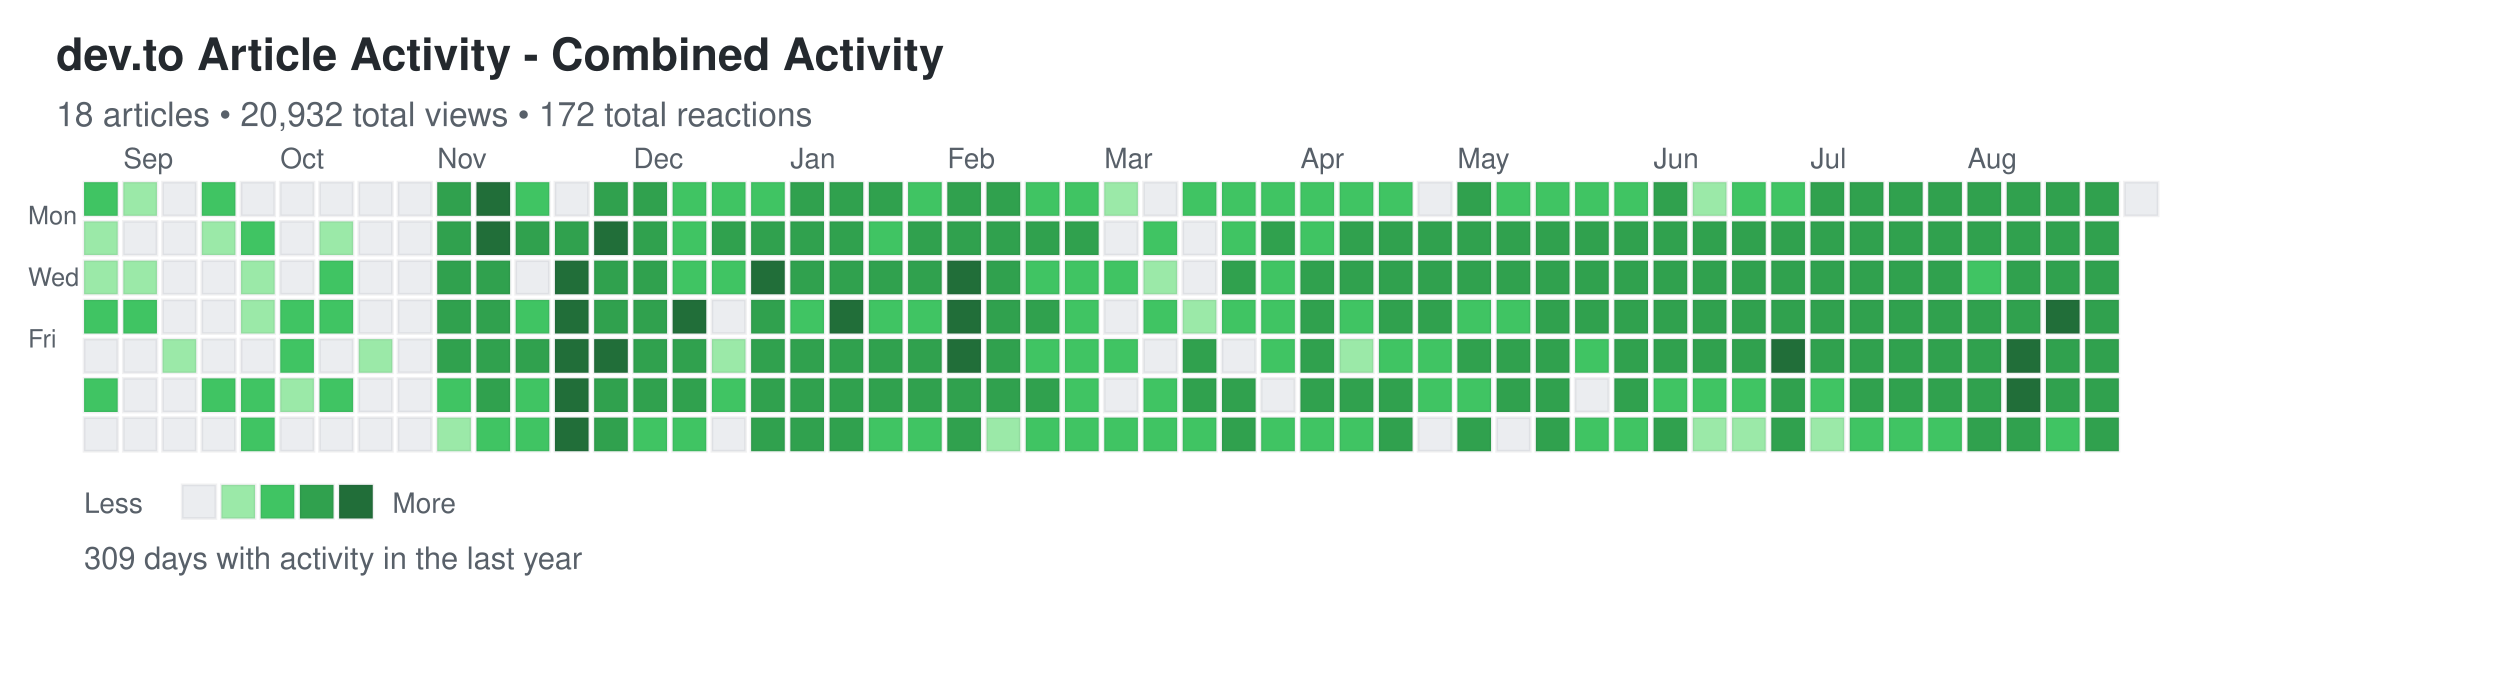
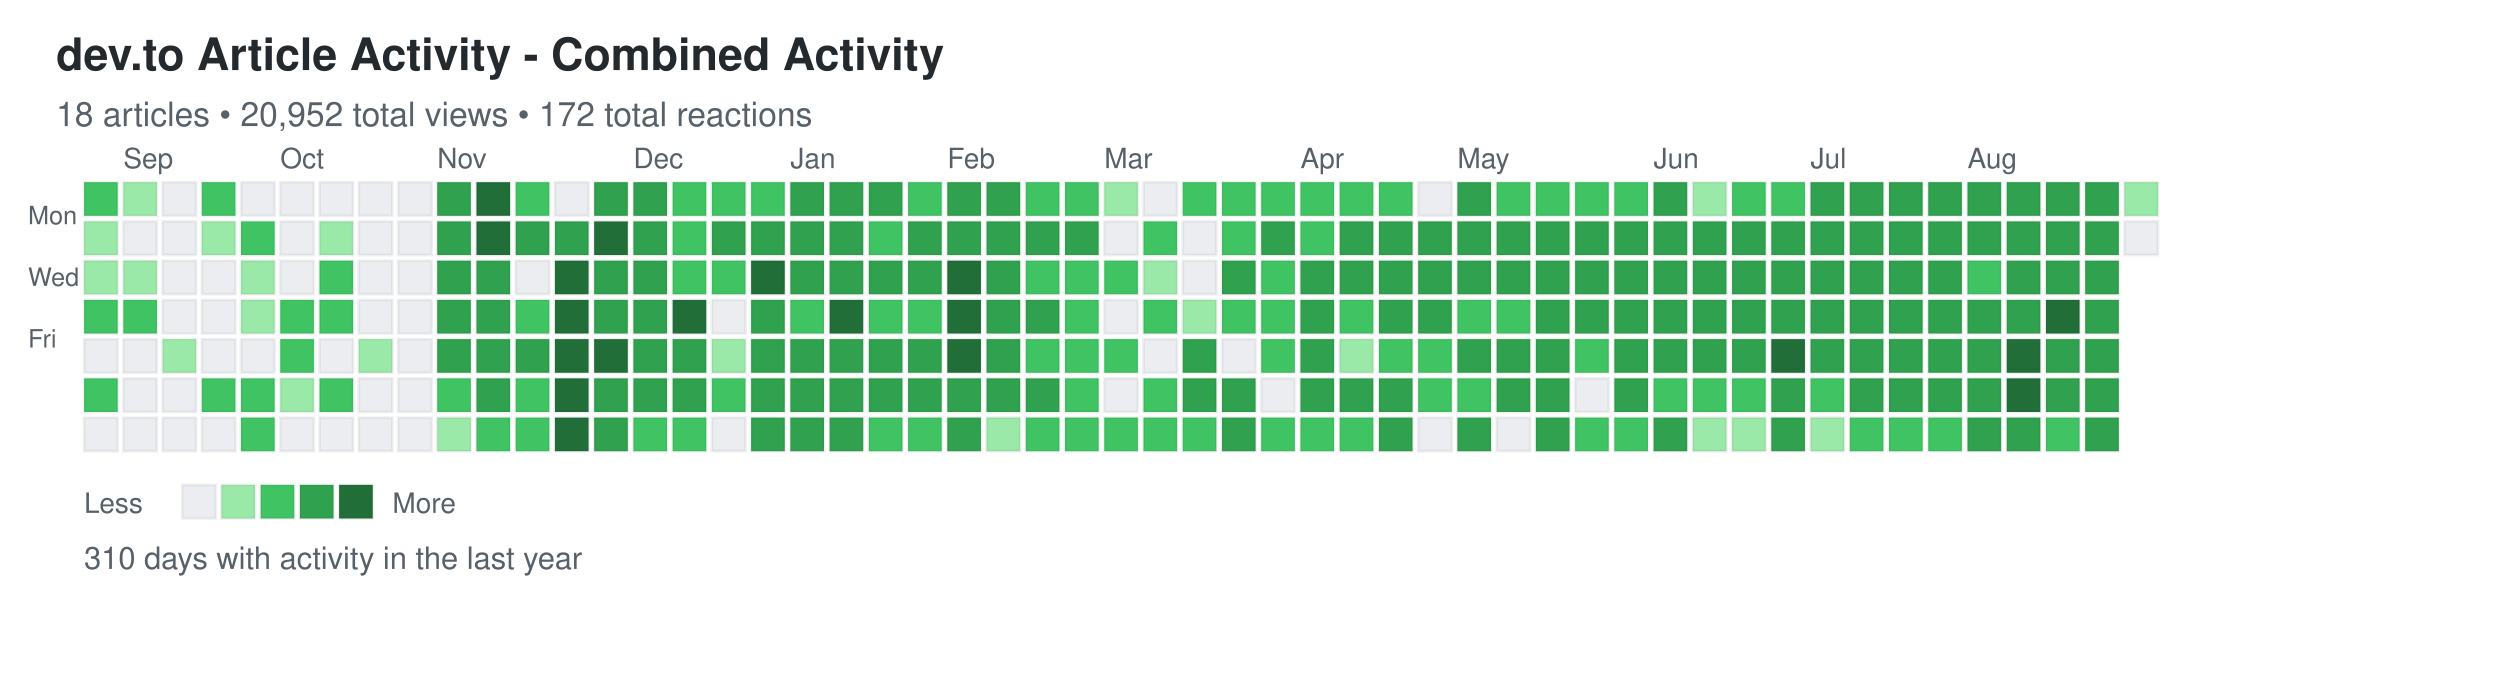
<svg xmlns="http://www.w3.org/2000/svg" width="892" height="248">
  <defs>
    <style>
.day { stroke: rgba(27,31,35,0.06); stroke-width: 1px; cursor: pointer; }
.day:hover { stroke: rgba(27,31,35,0.3); stroke-width: 2px; }
.month-label { font-family: -apple-system, BlinkMacSystemFont, "Segoe UI", Helvetica, Arial, sans-serif; font-size: 10px; fill: #586069; }
.day-label { font-family: -apple-system, BlinkMacSystemFont, "Segoe UI", Helvetica, Arial, sans-serif; font-size: 9px; fill: #586069; }
.title { font-family: -apple-system, BlinkMacSystemFont, "Segoe UI", Helvetica, Arial, sans-serif; font-size: 16px; font-weight: 600; fill: #24292e; }
.subtitle { font-family: -apple-system, BlinkMacSystemFont, "Segoe UI", Helvetica, Arial, sans-serif; font-size: 12px; fill: #586069; }
.stats { font-family: -apple-system, BlinkMacSystemFont, "Segoe UI", Helvetica, Arial, sans-serif; font-size: 11px; fill: #586069; }
.legend-text { font-family: -apple-system, BlinkMacSystemFont, "Segoe UI", Helvetica, Arial, sans-serif; font-size: 10px; fill: #586069; }
</style>
  </defs>
  <text x="20" y="25" class="title">dev.to Article Activity - Combined Activity</text>
-   <text x="20" y="45" class="subtitle">18 articles • 20,932 total views • 172 total reactions</text>
+   <text x="20" y="45" class="subtitle">18 articles • 20,952 total views • 172 total reactions</text>
  <text x="10" y="80" class="day-label">Mon</text>
  <text x="10" y="102" class="day-label">Wed</text>
  <text x="10" y="124" class="day-label">Fri</text>
  <rect x="30" y="65" width="12" height="12" fill="#40c463" class="day" data-date="2024-08-25" data-level="2" />
  <rect x="30" y="79" width="12" height="12" fill="#9be9a8" class="day" data-date="2024-08-26" data-level="1" />
  <rect x="30" y="93" width="12" height="12" fill="#9be9a8" class="day" data-date="2024-08-27" data-level="1" />
  <rect x="30" y="107" width="12" height="12" fill="#40c463" class="day" data-date="2024-08-28" data-level="2" />
  <rect x="30" y="121" width="12" height="12" fill="#ebedf0" class="day" data-date="2024-08-29" data-level="0" />
  <rect x="30" y="135" width="12" height="12" fill="#40c463" class="day" data-date="2024-08-30" data-level="2" />
  <rect x="30" y="149" width="12" height="12" fill="#ebedf0" class="day" data-date="2024-08-31" data-level="0" />
  <rect x="44" y="65" width="12" height="12" fill="#9be9a8" class="day" data-date="2024-09-01" data-level="1" />
  <rect x="44" y="79" width="12" height="12" fill="#ebedf0" class="day" data-date="2024-09-02" data-level="0" />
  <rect x="44" y="93" width="12" height="12" fill="#9be9a8" class="day" data-date="2024-09-03" data-level="1" />
  <rect x="44" y="107" width="12" height="12" fill="#40c463" class="day" data-date="2024-09-04" data-level="2" />
  <rect x="44" y="121" width="12" height="12" fill="#ebedf0" class="day" data-date="2024-09-05" data-level="0" />
  <rect x="44" y="135" width="12" height="12" fill="#ebedf0" class="day" data-date="2024-09-06" data-level="0" />
  <rect x="44" y="149" width="12" height="12" fill="#ebedf0" class="day" data-date="2024-09-07" data-level="0" />
  <rect x="58" y="65" width="12" height="12" fill="#ebedf0" class="day" data-date="2024-09-08" data-level="0" />
  <rect x="58" y="79" width="12" height="12" fill="#ebedf0" class="day" data-date="2024-09-09" data-level="0" />
  <rect x="58" y="93" width="12" height="12" fill="#ebedf0" class="day" data-date="2024-09-10" data-level="0" />
  <rect x="58" y="107" width="12" height="12" fill="#ebedf0" class="day" data-date="2024-09-11" data-level="0" />
  <rect x="58" y="121" width="12" height="12" fill="#9be9a8" class="day" data-date="2024-09-12" data-level="1" />
  <rect x="58" y="135" width="12" height="12" fill="#ebedf0" class="day" data-date="2024-09-13" data-level="0" />
  <rect x="58" y="149" width="12" height="12" fill="#ebedf0" class="day" data-date="2024-09-14" data-level="0" />
  <rect x="72" y="65" width="12" height="12" fill="#40c463" class="day" data-date="2024-09-15" data-level="2" />
  <rect x="72" y="79" width="12" height="12" fill="#9be9a8" class="day" data-date="2024-09-16" data-level="1" />
  <rect x="72" y="93" width="12" height="12" fill="#ebedf0" class="day" data-date="2024-09-17" data-level="0" />
  <rect x="72" y="107" width="12" height="12" fill="#ebedf0" class="day" data-date="2024-09-18" data-level="0" />
  <rect x="72" y="121" width="12" height="12" fill="#ebedf0" class="day" data-date="2024-09-19" data-level="0" />
  <rect x="72" y="135" width="12" height="12" fill="#40c463" class="day" data-date="2024-09-20" data-level="2" />
  <rect x="72" y="149" width="12" height="12" fill="#ebedf0" class="day" data-date="2024-09-21" data-level="0" />
  <rect x="86" y="65" width="12" height="12" fill="#ebedf0" class="day" data-date="2024-09-22" data-level="0" />
  <rect x="86" y="79" width="12" height="12" fill="#40c463" class="day" data-date="2024-09-23" data-level="2" />
  <rect x="86" y="93" width="12" height="12" fill="#9be9a8" class="day" data-date="2024-09-24" data-level="1" />
  <rect x="86" y="107" width="12" height="12" fill="#9be9a8" class="day" data-date="2024-09-25" data-level="1" />
  <rect x="86" y="121" width="12" height="12" fill="#ebedf0" class="day" data-date="2024-09-26" data-level="0" />
  <rect x="86" y="135" width="12" height="12" fill="#40c463" class="day" data-date="2024-09-27" data-level="2" />
  <rect x="86" y="149" width="12" height="12" fill="#40c463" class="day" data-date="2024-09-28" data-level="2" />
  <rect x="100" y="65" width="12" height="12" fill="#ebedf0" class="day" data-date="2024-09-29" data-level="0" />
  <rect x="100" y="79" width="12" height="12" fill="#ebedf0" class="day" data-date="2024-09-30" data-level="0" />
  <rect x="100" y="93" width="12" height="12" fill="#ebedf0" class="day" data-date="2024-10-01" data-level="0" />
  <rect x="100" y="107" width="12" height="12" fill="#40c463" class="day" data-date="2024-10-02" data-level="2" />
  <rect x="100" y="121" width="12" height="12" fill="#40c463" class="day" data-date="2024-10-03" data-level="2" />
  <rect x="100" y="135" width="12" height="12" fill="#9be9a8" class="day" data-date="2024-10-04" data-level="1" />
  <rect x="100" y="149" width="12" height="12" fill="#ebedf0" class="day" data-date="2024-10-05" data-level="0" />
  <rect x="114" y="65" width="12" height="12" fill="#ebedf0" class="day" data-date="2024-10-06" data-level="0" />
  <rect x="114" y="79" width="12" height="12" fill="#9be9a8" class="day" data-date="2024-10-07" data-level="1" />
  <rect x="114" y="93" width="12" height="12" fill="#40c463" class="day" data-date="2024-10-08" data-level="2" />
  <rect x="114" y="107" width="12" height="12" fill="#40c463" class="day" data-date="2024-10-09" data-level="2" />
  <rect x="114" y="121" width="12" height="12" fill="#ebedf0" class="day" data-date="2024-10-10" data-level="0" />
  <rect x="114" y="135" width="12" height="12" fill="#40c463" class="day" data-date="2024-10-11" data-level="2" />
  <rect x="114" y="149" width="12" height="12" fill="#ebedf0" class="day" data-date="2024-10-12" data-level="0" />
  <rect x="128" y="65" width="12" height="12" fill="#ebedf0" class="day" data-date="2024-10-13" data-level="0" />
  <rect x="128" y="79" width="12" height="12" fill="#ebedf0" class="day" data-date="2024-10-14" data-level="0" />
  <rect x="128" y="93" width="12" height="12" fill="#ebedf0" class="day" data-date="2024-10-15" data-level="0" />
  <rect x="128" y="107" width="12" height="12" fill="#ebedf0" class="day" data-date="2024-10-16" data-level="0" />
  <rect x="128" y="121" width="12" height="12" fill="#9be9a8" class="day" data-date="2024-10-17" data-level="1" />
  <rect x="128" y="135" width="12" height="12" fill="#ebedf0" class="day" data-date="2024-10-18" data-level="0" />
  <rect x="128" y="149" width="12" height="12" fill="#ebedf0" class="day" data-date="2024-10-19" data-level="0" />
  <rect x="142" y="65" width="12" height="12" fill="#ebedf0" class="day" data-date="2024-10-20" data-level="0" />
  <rect x="142" y="79" width="12" height="12" fill="#ebedf0" class="day" data-date="2024-10-21" data-level="0" />
  <rect x="142" y="93" width="12" height="12" fill="#ebedf0" class="day" data-date="2024-10-22" data-level="0" />
  <rect x="142" y="107" width="12" height="12" fill="#ebedf0" class="day" data-date="2024-10-23" data-level="0" />
  <rect x="142" y="121" width="12" height="12" fill="#ebedf0" class="day" data-date="2024-10-24" data-level="0" />
  <rect x="142" y="135" width="12" height="12" fill="#ebedf0" class="day" data-date="2024-10-25" data-level="0" />
  <rect x="142" y="149" width="12" height="12" fill="#ebedf0" class="day" data-date="2024-10-26" data-level="0" />
  <rect x="156" y="65" width="12" height="12" fill="#30a14e" class="day" data-date="2024-10-27" data-level="3" />
  <rect x="156" y="79" width="12" height="12" fill="#30a14e" class="day" data-date="2024-10-28" data-level="3" />
  <rect x="156" y="93" width="12" height="12" fill="#30a14e" class="day" data-date="2024-10-29" data-level="3" />
  <rect x="156" y="107" width="12" height="12" fill="#30a14e" class="day" data-date="2024-10-30" data-level="3" />
  <rect x="156" y="121" width="12" height="12" fill="#30a14e" class="day" data-date="2024-10-31" data-level="3" />
  <rect x="156" y="135" width="12" height="12" fill="#40c463" class="day" data-date="2024-11-01" data-level="2" />
  <rect x="156" y="149" width="12" height="12" fill="#9be9a8" class="day" data-date="2024-11-02" data-level="1" />
  <rect x="170" y="65" width="12" height="12" fill="#216e39" class="day" data-date="2024-11-03" data-level="4" />
  <rect x="170" y="79" width="12" height="12" fill="#216e39" class="day" data-date="2024-11-04" data-level="4" />
  <rect x="170" y="93" width="12" height="12" fill="#30a14e" class="day" data-date="2024-11-05" data-level="3" />
  <rect x="170" y="107" width="12" height="12" fill="#30a14e" class="day" data-date="2024-11-06" data-level="3" />
  <rect x="170" y="121" width="12" height="12" fill="#30a14e" class="day" data-date="2024-11-07" data-level="3" />
  <rect x="170" y="135" width="12" height="12" fill="#30a14e" class="day" data-date="2024-11-08" data-level="3" />
  <rect x="170" y="149" width="12" height="12" fill="#40c463" class="day" data-date="2024-11-09" data-level="2" />
  <rect x="184" y="65" width="12" height="12" fill="#40c463" class="day" data-date="2024-11-10" data-level="2" />
  <rect x="184" y="79" width="12" height="12" fill="#30a14e" class="day" data-date="2024-11-11" data-level="3" />
  <rect x="184" y="93" width="12" height="12" fill="#ebedf0" class="day" data-date="2024-11-12" data-level="0" />
  <rect x="184" y="107" width="12" height="12" fill="#40c463" class="day" data-date="2024-11-13" data-level="2" />
  <rect x="184" y="121" width="12" height="12" fill="#30a14e" class="day" data-date="2024-11-14" data-level="3" />
  <rect x="184" y="135" width="12" height="12" fill="#40c463" class="day" data-date="2024-11-15" data-level="2" />
  <rect x="184" y="149" width="12" height="12" fill="#40c463" class="day" data-date="2024-11-16" data-level="2" />
  <rect x="198" y="65" width="12" height="12" fill="#ebedf0" class="day" data-date="2024-11-17" data-level="0" />
  <rect x="198" y="79" width="12" height="12" fill="#30a14e" class="day" data-date="2024-11-18" data-level="3" />
  <rect x="198" y="93" width="12" height="12" fill="#216e39" class="day" data-date="2024-11-19" data-level="4" />
  <rect x="198" y="107" width="12" height="12" fill="#216e39" class="day" data-date="2024-11-20" data-level="4" />
  <rect x="198" y="121" width="12" height="12" fill="#216e39" class="day" data-date="2024-11-21" data-level="4" />
  <rect x="198" y="135" width="12" height="12" fill="#216e39" class="day" data-date="2024-11-22" data-level="4" />
  <rect x="198" y="149" width="12" height="12" fill="#216e39" class="day" data-date="2024-11-23" data-level="4" />
  <rect x="212" y="65" width="12" height="12" fill="#30a14e" class="day" data-date="2024-11-24" data-level="3" />
  <rect x="212" y="79" width="12" height="12" fill="#216e39" class="day" data-date="2024-11-25" data-level="4" />
  <rect x="212" y="93" width="12" height="12" fill="#30a14e" class="day" data-date="2024-11-26" data-level="3" />
  <rect x="212" y="107" width="12" height="12" fill="#30a14e" class="day" data-date="2024-11-27" data-level="3" />
  <rect x="212" y="121" width="12" height="12" fill="#216e39" class="day" data-date="2024-11-28" data-level="4" />
  <rect x="212" y="135" width="12" height="12" fill="#30a14e" class="day" data-date="2024-11-29" data-level="3" />
  <rect x="212" y="149" width="12" height="12" fill="#30a14e" class="day" data-date="2024-11-30" data-level="3" />
  <rect x="226" y="65" width="12" height="12" fill="#30a14e" class="day" data-date="2024-12-01" data-level="3" />
  <rect x="226" y="79" width="12" height="12" fill="#30a14e" class="day" data-date="2024-12-02" data-level="3" />
  <rect x="226" y="93" width="12" height="12" fill="#30a14e" class="day" data-date="2024-12-03" data-level="3" />
  <rect x="226" y="107" width="12" height="12" fill="#30a14e" class="day" data-date="2024-12-04" data-level="3" />
  <rect x="226" y="121" width="12" height="12" fill="#30a14e" class="day" data-date="2024-12-05" data-level="3" />
  <rect x="226" y="135" width="12" height="12" fill="#30a14e" class="day" data-date="2024-12-06" data-level="3" />
  <rect x="226" y="149" width="12" height="12" fill="#40c463" class="day" data-date="2024-12-07" data-level="2" />
  <rect x="240" y="65" width="12" height="12" fill="#40c463" class="day" data-date="2024-12-08" data-level="2" />
  <rect x="240" y="79" width="12" height="12" fill="#40c463" class="day" data-date="2024-12-09" data-level="2" />
  <rect x="240" y="93" width="12" height="12" fill="#40c463" class="day" data-date="2024-12-10" data-level="2" />
  <rect x="240" y="107" width="12" height="12" fill="#216e39" class="day" data-date="2024-12-11" data-level="4" />
  <rect x="240" y="121" width="12" height="12" fill="#30a14e" class="day" data-date="2024-12-12" data-level="3" />
  <rect x="240" y="135" width="12" height="12" fill="#30a14e" class="day" data-date="2024-12-13" data-level="3" />
  <rect x="240" y="149" width="12" height="12" fill="#40c463" class="day" data-date="2024-12-14" data-level="2" />
  <rect x="254" y="65" width="12" height="12" fill="#40c463" class="day" data-date="2024-12-15" data-level="2" />
  <rect x="254" y="79" width="12" height="12" fill="#30a14e" class="day" data-date="2024-12-16" data-level="3" />
  <rect x="254" y="93" width="12" height="12" fill="#40c463" class="day" data-date="2024-12-17" data-level="2" />
  <rect x="254" y="107" width="12" height="12" fill="#ebedf0" class="day" data-date="2024-12-18" data-level="0" />
  <rect x="254" y="121" width="12" height="12" fill="#9be9a8" class="day" data-date="2024-12-19" data-level="1" />
  <rect x="254" y="135" width="12" height="12" fill="#40c463" class="day" data-date="2024-12-20" data-level="2" />
  <rect x="254" y="149" width="12" height="12" fill="#ebedf0" class="day" data-date="2024-12-21" data-level="0" />
  <rect x="268" y="65" width="12" height="12" fill="#40c463" class="day" data-date="2024-12-22" data-level="2" />
  <rect x="268" y="79" width="12" height="12" fill="#30a14e" class="day" data-date="2024-12-23" data-level="3" />
  <rect x="268" y="93" width="12" height="12" fill="#216e39" class="day" data-date="2024-12-24" data-level="4" />
  <rect x="268" y="107" width="12" height="12" fill="#30a14e" class="day" data-date="2024-12-25" data-level="3" />
  <rect x="268" y="121" width="12" height="12" fill="#30a14e" class="day" data-date="2024-12-26" data-level="3" />
  <rect x="268" y="135" width="12" height="12" fill="#30a14e" class="day" data-date="2024-12-27" data-level="3" />
  <rect x="268" y="149" width="12" height="12" fill="#30a14e" class="day" data-date="2024-12-28" data-level="3" />
  <rect x="282" y="65" width="12" height="12" fill="#30a14e" class="day" data-date="2024-12-29" data-level="3" />
  <rect x="282" y="79" width="12" height="12" fill="#30a14e" class="day" data-date="2024-12-30" data-level="3" />
  <rect x="282" y="93" width="12" height="12" fill="#30a14e" class="day" data-date="2024-12-31" data-level="3" />
  <rect x="282" y="107" width="12" height="12" fill="#40c463" class="day" data-date="2025-01-01" data-level="2" />
  <rect x="282" y="121" width="12" height="12" fill="#30a14e" class="day" data-date="2025-01-02" data-level="3" />
  <rect x="282" y="135" width="12" height="12" fill="#30a14e" class="day" data-date="2025-01-03" data-level="3" />
  <rect x="282" y="149" width="12" height="12" fill="#30a14e" class="day" data-date="2025-01-04" data-level="3" />
  <rect x="296" y="65" width="12" height="12" fill="#30a14e" class="day" data-date="2025-01-05" data-level="3" />
  <rect x="296" y="79" width="12" height="12" fill="#30a14e" class="day" data-date="2025-01-06" data-level="3" />
  <rect x="296" y="93" width="12" height="12" fill="#30a14e" class="day" data-date="2025-01-07" data-level="3" />
  <rect x="296" y="107" width="12" height="12" fill="#216e39" class="day" data-date="2025-01-08" data-level="4" />
  <rect x="296" y="121" width="12" height="12" fill="#30a14e" class="day" data-date="2025-01-09" data-level="3" />
  <rect x="296" y="135" width="12" height="12" fill="#30a14e" class="day" data-date="2025-01-10" data-level="3" />
  <rect x="296" y="149" width="12" height="12" fill="#30a14e" class="day" data-date="2025-01-11" data-level="3" />
  <rect x="310" y="65" width="12" height="12" fill="#30a14e" class="day" data-date="2025-01-12" data-level="3" />
  <rect x="310" y="79" width="12" height="12" fill="#40c463" class="day" data-date="2025-01-13" data-level="2" />
  <rect x="310" y="93" width="12" height="12" fill="#30a14e" class="day" data-date="2025-01-14" data-level="3" />
  <rect x="310" y="107" width="12" height="12" fill="#40c463" class="day" data-date="2025-01-15" data-level="2" />
  <rect x="310" y="121" width="12" height="12" fill="#30a14e" class="day" data-date="2025-01-16" data-level="3" />
  <rect x="310" y="135" width="12" height="12" fill="#30a14e" class="day" data-date="2025-01-17" data-level="3" />
  <rect x="310" y="149" width="12" height="12" fill="#40c463" class="day" data-date="2025-01-18" data-level="2" />
  <rect x="324" y="65" width="12" height="12" fill="#40c463" class="day" data-date="2025-01-19" data-level="2" />
  <rect x="324" y="79" width="12" height="12" fill="#30a14e" class="day" data-date="2025-01-20" data-level="3" />
  <rect x="324" y="93" width="12" height="12" fill="#30a14e" class="day" data-date="2025-01-21" data-level="3" />
  <rect x="324" y="107" width="12" height="12" fill="#40c463" class="day" data-date="2025-01-22" data-level="2" />
  <rect x="324" y="121" width="12" height="12" fill="#30a14e" class="day" data-date="2025-01-23" data-level="3" />
  <rect x="324" y="135" width="12" height="12" fill="#30a14e" class="day" data-date="2025-01-24" data-level="3" />
  <rect x="324" y="149" width="12" height="12" fill="#40c463" class="day" data-date="2025-01-25" data-level="2" />
  <rect x="338" y="65" width="12" height="12" fill="#30a14e" class="day" data-date="2025-01-26" data-level="3" />
  <rect x="338" y="79" width="12" height="12" fill="#30a14e" class="day" data-date="2025-01-27" data-level="3" />
  <rect x="338" y="93" width="12" height="12" fill="#216e39" class="day" data-date="2025-01-28" data-level="4" />
  <rect x="338" y="107" width="12" height="12" fill="#216e39" class="day" data-date="2025-01-29" data-level="4" />
  <rect x="338" y="121" width="12" height="12" fill="#216e39" class="day" data-date="2025-01-30" data-level="4" />
  <rect x="338" y="135" width="12" height="12" fill="#30a14e" class="day" data-date="2025-01-31" data-level="3" />
  <rect x="338" y="149" width="12" height="12" fill="#30a14e" class="day" data-date="2025-02-01" data-level="3" />
  <rect x="352" y="65" width="12" height="12" fill="#30a14e" class="day" data-date="2025-02-02" data-level="3" />
  <rect x="352" y="79" width="12" height="12" fill="#30a14e" class="day" data-date="2025-02-03" data-level="3" />
  <rect x="352" y="93" width="12" height="12" fill="#30a14e" class="day" data-date="2025-02-04" data-level="3" />
  <rect x="352" y="107" width="12" height="12" fill="#30a14e" class="day" data-date="2025-02-05" data-level="3" />
  <rect x="352" y="121" width="12" height="12" fill="#30a14e" class="day" data-date="2025-02-06" data-level="3" />
  <rect x="352" y="135" width="12" height="12" fill="#30a14e" class="day" data-date="2025-02-07" data-level="3" />
  <rect x="352" y="149" width="12" height="12" fill="#9be9a8" class="day" data-date="2025-02-08" data-level="1" />
  <rect x="366" y="65" width="12" height="12" fill="#40c463" class="day" data-date="2025-02-09" data-level="2" />
  <rect x="366" y="79" width="12" height="12" fill="#30a14e" class="day" data-date="2025-02-10" data-level="3" />
  <rect x="366" y="93" width="12" height="12" fill="#40c463" class="day" data-date="2025-02-11" data-level="2" />
  <rect x="366" y="107" width="12" height="12" fill="#30a14e" class="day" data-date="2025-02-12" data-level="3" />
  <rect x="366" y="121" width="12" height="12" fill="#40c463" class="day" data-date="2025-02-13" data-level="2" />
  <rect x="366" y="135" width="12" height="12" fill="#30a14e" class="day" data-date="2025-02-14" data-level="3" />
  <rect x="366" y="149" width="12" height="12" fill="#40c463" class="day" data-date="2025-02-15" data-level="2" />
  <rect x="380" y="65" width="12" height="12" fill="#40c463" class="day" data-date="2025-02-16" data-level="2" />
  <rect x="380" y="79" width="12" height="12" fill="#30a14e" class="day" data-date="2025-02-17" data-level="3" />
  <rect x="380" y="93" width="12" height="12" fill="#40c463" class="day" data-date="2025-02-18" data-level="2" />
  <rect x="380" y="107" width="12" height="12" fill="#40c463" class="day" data-date="2025-02-19" data-level="2" />
  <rect x="380" y="121" width="12" height="12" fill="#40c463" class="day" data-date="2025-02-20" data-level="2" />
  <rect x="380" y="135" width="12" height="12" fill="#40c463" class="day" data-date="2025-02-21" data-level="2" />
  <rect x="380" y="149" width="12" height="12" fill="#40c463" class="day" data-date="2025-02-22" data-level="2" />
  <rect x="394" y="65" width="12" height="12" fill="#9be9a8" class="day" data-date="2025-02-23" data-level="1" />
  <rect x="394" y="79" width="12" height="12" fill="#ebedf0" class="day" data-date="2025-02-24" data-level="0" />
  <rect x="394" y="93" width="12" height="12" fill="#40c463" class="day" data-date="2025-02-25" data-level="2" />
  <rect x="394" y="107" width="12" height="12" fill="#ebedf0" class="day" data-date="2025-02-26" data-level="0" />
  <rect x="394" y="121" width="12" height="12" fill="#40c463" class="day" data-date="2025-02-27" data-level="2" />
  <rect x="394" y="135" width="12" height="12" fill="#ebedf0" class="day" data-date="2025-02-28" data-level="0" />
  <rect x="394" y="149" width="12" height="12" fill="#40c463" class="day" data-date="2025-03-01" data-level="2" />
  <rect x="408" y="65" width="12" height="12" fill="#ebedf0" class="day" data-date="2025-03-02" data-level="0" />
  <rect x="408" y="79" width="12" height="12" fill="#40c463" class="day" data-date="2025-03-03" data-level="2" />
  <rect x="408" y="93" width="12" height="12" fill="#9be9a8" class="day" data-date="2025-03-04" data-level="1" />
  <rect x="408" y="107" width="12" height="12" fill="#40c463" class="day" data-date="2025-03-05" data-level="2" />
  <rect x="408" y="121" width="12" height="12" fill="#ebedf0" class="day" data-date="2025-03-06" data-level="0" />
  <rect x="408" y="135" width="12" height="12" fill="#40c463" class="day" data-date="2025-03-07" data-level="2" />
  <rect x="408" y="149" width="12" height="12" fill="#40c463" class="day" data-date="2025-03-08" data-level="2" />
  <rect x="422" y="65" width="12" height="12" fill="#40c463" class="day" data-date="2025-03-09" data-level="2" />
  <rect x="422" y="79" width="12" height="12" fill="#ebedf0" class="day" data-date="2025-03-10" data-level="0" />
  <rect x="422" y="93" width="12" height="12" fill="#ebedf0" class="day" data-date="2025-03-11" data-level="0" />
  <rect x="422" y="107" width="12" height="12" fill="#9be9a8" class="day" data-date="2025-03-12" data-level="1" />
  <rect x="422" y="121" width="12" height="12" fill="#30a14e" class="day" data-date="2025-03-13" data-level="3" />
  <rect x="422" y="135" width="12" height="12" fill="#30a14e" class="day" data-date="2025-03-14" data-level="3" />
  <rect x="422" y="149" width="12" height="12" fill="#40c463" class="day" data-date="2025-03-15" data-level="2" />
  <rect x="436" y="65" width="12" height="12" fill="#40c463" class="day" data-date="2025-03-16" data-level="2" />
  <rect x="436" y="79" width="12" height="12" fill="#40c463" class="day" data-date="2025-03-17" data-level="2" />
  <rect x="436" y="93" width="12" height="12" fill="#30a14e" class="day" data-date="2025-03-18" data-level="3" />
  <rect x="436" y="107" width="12" height="12" fill="#40c463" class="day" data-date="2025-03-19" data-level="2" />
  <rect x="436" y="121" width="12" height="12" fill="#ebedf0" class="day" data-date="2025-03-20" data-level="0" />
  <rect x="436" y="135" width="12" height="12" fill="#30a14e" class="day" data-date="2025-03-21" data-level="3" />
  <rect x="436" y="149" width="12" height="12" fill="#30a14e" class="day" data-date="2025-03-22" data-level="3" />
  <rect x="450" y="65" width="12" height="12" fill="#40c463" class="day" data-date="2025-03-23" data-level="2" />
  <rect x="450" y="79" width="12" height="12" fill="#30a14e" class="day" data-date="2025-03-24" data-level="3" />
  <rect x="450" y="93" width="12" height="12" fill="#40c463" class="day" data-date="2025-03-25" data-level="2" />
  <rect x="450" y="107" width="12" height="12" fill="#40c463" class="day" data-date="2025-03-26" data-level="2" />
  <rect x="450" y="121" width="12" height="12" fill="#40c463" class="day" data-date="2025-03-27" data-level="2" />
  <rect x="450" y="135" width="12" height="12" fill="#ebedf0" class="day" data-date="2025-03-28" data-level="0" />
  <rect x="450" y="149" width="12" height="12" fill="#40c463" class="day" data-date="2025-03-29" data-level="2" />
  <rect x="464" y="65" width="12" height="12" fill="#40c463" class="day" data-date="2025-03-30" data-level="2" />
  <rect x="464" y="79" width="12" height="12" fill="#40c463" class="day" data-date="2025-03-31" data-level="2" />
  <rect x="464" y="93" width="12" height="12" fill="#30a14e" class="day" data-date="2025-04-01" data-level="3" />
  <rect x="464" y="107" width="12" height="12" fill="#30a14e" class="day" data-date="2025-04-02" data-level="3" />
  <rect x="464" y="121" width="12" height="12" fill="#30a14e" class="day" data-date="2025-04-03" data-level="3" />
  <rect x="464" y="135" width="12" height="12" fill="#30a14e" class="day" data-date="2025-04-04" data-level="3" />
  <rect x="464" y="149" width="12" height="12" fill="#40c463" class="day" data-date="2025-04-05" data-level="2" />
  <rect x="478" y="65" width="12" height="12" fill="#40c463" class="day" data-date="2025-04-06" data-level="2" />
  <rect x="478" y="79" width="12" height="12" fill="#30a14e" class="day" data-date="2025-04-07" data-level="3" />
  <rect x="478" y="93" width="12" height="12" fill="#30a14e" class="day" data-date="2025-04-08" data-level="3" />
  <rect x="478" y="107" width="12" height="12" fill="#40c463" class="day" data-date="2025-04-09" data-level="2" />
  <rect x="478" y="121" width="12" height="12" fill="#9be9a8" class="day" data-date="2025-04-10" data-level="1" />
  <rect x="478" y="135" width="12" height="12" fill="#30a14e" class="day" data-date="2025-04-11" data-level="3" />
  <rect x="478" y="149" width="12" height="12" fill="#40c463" class="day" data-date="2025-04-12" data-level="2" />
  <rect x="492" y="65" width="12" height="12" fill="#40c463" class="day" data-date="2025-04-13" data-level="2" />
  <rect x="492" y="79" width="12" height="12" fill="#30a14e" class="day" data-date="2025-04-14" data-level="3" />
  <rect x="492" y="93" width="12" height="12" fill="#30a14e" class="day" data-date="2025-04-15" data-level="3" />
  <rect x="492" y="107" width="12" height="12" fill="#30a14e" class="day" data-date="2025-04-16" data-level="3" />
  <rect x="492" y="121" width="12" height="12" fill="#40c463" class="day" data-date="2025-04-17" data-level="2" />
  <rect x="492" y="135" width="12" height="12" fill="#30a14e" class="day" data-date="2025-04-18" data-level="3" />
  <rect x="492" y="149" width="12" height="12" fill="#30a14e" class="day" data-date="2025-04-19" data-level="3" />
  <rect x="506" y="65" width="12" height="12" fill="#ebedf0" class="day" data-date="2025-04-20" data-level="0" />
  <rect x="506" y="79" width="12" height="12" fill="#30a14e" class="day" data-date="2025-04-21" data-level="3" />
  <rect x="506" y="93" width="12" height="12" fill="#30a14e" class="day" data-date="2025-04-22" data-level="3" />
  <rect x="506" y="107" width="12" height="12" fill="#30a14e" class="day" data-date="2025-04-23" data-level="3" />
  <rect x="506" y="121" width="12" height="12" fill="#40c463" class="day" data-date="2025-04-24" data-level="2" />
  <rect x="506" y="135" width="12" height="12" fill="#40c463" class="day" data-date="2025-04-25" data-level="2" />
  <rect x="506" y="149" width="12" height="12" fill="#ebedf0" class="day" data-date="2025-04-26" data-level="0" />
  <rect x="520" y="65" width="12" height="12" fill="#30a14e" class="day" data-date="2025-04-27" data-level="3" />
  <rect x="520" y="79" width="12" height="12" fill="#30a14e" class="day" data-date="2025-04-28" data-level="3" />
  <rect x="520" y="93" width="12" height="12" fill="#30a14e" class="day" data-date="2025-04-29" data-level="3" />
  <rect x="520" y="107" width="12" height="12" fill="#40c463" class="day" data-date="2025-04-30" data-level="2" />
  <rect x="520" y="121" width="12" height="12" fill="#30a14e" class="day" data-date="2025-05-01" data-level="3" />
  <rect x="520" y="135" width="12" height="12" fill="#40c463" class="day" data-date="2025-05-02" data-level="2" />
  <rect x="520" y="149" width="12" height="12" fill="#30a14e" class="day" data-date="2025-05-03" data-level="3" />
  <rect x="534" y="65" width="12" height="12" fill="#40c463" class="day" data-date="2025-05-04" data-level="2" />
  <rect x="534" y="79" width="12" height="12" fill="#30a14e" class="day" data-date="2025-05-05" data-level="3" />
  <rect x="534" y="93" width="12" height="12" fill="#30a14e" class="day" data-date="2025-05-06" data-level="3" />
  <rect x="534" y="107" width="12" height="12" fill="#40c463" class="day" data-date="2025-05-07" data-level="2" />
  <rect x="534" y="121" width="12" height="12" fill="#30a14e" class="day" data-date="2025-05-08" data-level="3" />
  <rect x="534" y="135" width="12" height="12" fill="#30a14e" class="day" data-date="2025-05-09" data-level="3" />
  <rect x="534" y="149" width="12" height="12" fill="#ebedf0" class="day" data-date="2025-05-10" data-level="0" />
  <rect x="548" y="65" width="12" height="12" fill="#40c463" class="day" data-date="2025-05-11" data-level="2" />
  <rect x="548" y="79" width="12" height="12" fill="#30a14e" class="day" data-date="2025-05-12" data-level="3" />
  <rect x="548" y="93" width="12" height="12" fill="#30a14e" class="day" data-date="2025-05-13" data-level="3" />
  <rect x="548" y="107" width="12" height="12" fill="#30a14e" class="day" data-date="2025-05-14" data-level="3" />
  <rect x="548" y="121" width="12" height="12" fill="#30a14e" class="day" data-date="2025-05-15" data-level="3" />
  <rect x="548" y="135" width="12" height="12" fill="#30a14e" class="day" data-date="2025-05-16" data-level="3" />
  <rect x="548" y="149" width="12" height="12" fill="#30a14e" class="day" data-date="2025-05-17" data-level="3" />
  <rect x="562" y="65" width="12" height="12" fill="#40c463" class="day" data-date="2025-05-18" data-level="2" />
  <rect x="562" y="79" width="12" height="12" fill="#30a14e" class="day" data-date="2025-05-19" data-level="3" />
  <rect x="562" y="93" width="12" height="12" fill="#30a14e" class="day" data-date="2025-05-20" data-level="3" />
  <rect x="562" y="107" width="12" height="12" fill="#30a14e" class="day" data-date="2025-05-21" data-level="3" />
  <rect x="562" y="121" width="12" height="12" fill="#40c463" class="day" data-date="2025-05-22" data-level="2" />
  <rect x="562" y="135" width="12" height="12" fill="#ebedf0" class="day" data-date="2025-05-23" data-level="0" />
  <rect x="562" y="149" width="12" height="12" fill="#40c463" class="day" data-date="2025-05-24" data-level="2" />
  <rect x="576" y="65" width="12" height="12" fill="#40c463" class="day" data-date="2025-05-25" data-level="2" />
  <rect x="576" y="79" width="12" height="12" fill="#30a14e" class="day" data-date="2025-05-26" data-level="3" />
  <rect x="576" y="93" width="12" height="12" fill="#30a14e" class="day" data-date="2025-05-27" data-level="3" />
  <rect x="576" y="107" width="12" height="12" fill="#30a14e" class="day" data-date="2025-05-28" data-level="3" />
  <rect x="576" y="121" width="12" height="12" fill="#30a14e" class="day" data-date="2025-05-29" data-level="3" />
  <rect x="576" y="135" width="12" height="12" fill="#30a14e" class="day" data-date="2025-05-30" data-level="3" />
  <rect x="576" y="149" width="12" height="12" fill="#40c463" class="day" data-date="2025-05-31" data-level="2" />
  <rect x="590" y="65" width="12" height="12" fill="#30a14e" class="day" data-date="2025-06-01" data-level="3" />
  <rect x="590" y="79" width="12" height="12" fill="#30a14e" class="day" data-date="2025-06-02" data-level="3" />
  <rect x="590" y="93" width="12" height="12" fill="#30a14e" class="day" data-date="2025-06-03" data-level="3" />
  <rect x="590" y="107" width="12" height="12" fill="#30a14e" class="day" data-date="2025-06-04" data-level="3" />
  <rect x="590" y="121" width="12" height="12" fill="#30a14e" class="day" data-date="2025-06-05" data-level="3" />
  <rect x="590" y="135" width="12" height="12" fill="#40c463" class="day" data-date="2025-06-06" data-level="2" />
  <rect x="590" y="149" width="12" height="12" fill="#30a14e" class="day" data-date="2025-06-07" data-level="3" />
  <rect x="604" y="65" width="12" height="12" fill="#9be9a8" class="day" data-date="2025-06-08" data-level="1" />
  <rect x="604" y="79" width="12" height="12" fill="#30a14e" class="day" data-date="2025-06-09" data-level="3" />
  <rect x="604" y="93" width="12" height="12" fill="#30a14e" class="day" data-date="2025-06-10" data-level="3" />
  <rect x="604" y="107" width="12" height="12" fill="#30a14e" class="day" data-date="2025-06-11" data-level="3" />
  <rect x="604" y="121" width="12" height="12" fill="#30a14e" class="day" data-date="2025-06-12" data-level="3" />
  <rect x="604" y="135" width="12" height="12" fill="#40c463" class="day" data-date="2025-06-13" data-level="2" />
  <rect x="604" y="149" width="12" height="12" fill="#9be9a8" class="day" data-date="2025-06-14" data-level="1" />
  <rect x="618" y="65" width="12" height="12" fill="#40c463" class="day" data-date="2025-06-15" data-level="2" />
  <rect x="618" y="79" width="12" height="12" fill="#30a14e" class="day" data-date="2025-06-16" data-level="3" />
  <rect x="618" y="93" width="12" height="12" fill="#30a14e" class="day" data-date="2025-06-17" data-level="3" />
  <rect x="618" y="107" width="12" height="12" fill="#30a14e" class="day" data-date="2025-06-18" data-level="3" />
  <rect x="618" y="121" width="12" height="12" fill="#30a14e" class="day" data-date="2025-06-19" data-level="3" />
  <rect x="618" y="135" width="12" height="12" fill="#40c463" class="day" data-date="2025-06-20" data-level="2" />
  <rect x="618" y="149" width="12" height="12" fill="#9be9a8" class="day" data-date="2025-06-21" data-level="1" />
  <rect x="632" y="65" width="12" height="12" fill="#40c463" class="day" data-date="2025-06-22" data-level="2" />
  <rect x="632" y="79" width="12" height="12" fill="#30a14e" class="day" data-date="2025-06-23" data-level="3" />
  <rect x="632" y="93" width="12" height="12" fill="#30a14e" class="day" data-date="2025-06-24" data-level="3" />
  <rect x="632" y="107" width="12" height="12" fill="#30a14e" class="day" data-date="2025-06-25" data-level="3" />
  <rect x="632" y="121" width="12" height="12" fill="#216e39" class="day" data-date="2025-06-26" data-level="4" />
  <rect x="632" y="135" width="12" height="12" fill="#30a14e" class="day" data-date="2025-06-27" data-level="3" />
  <rect x="632" y="149" width="12" height="12" fill="#30a14e" class="day" data-date="2025-06-28" data-level="3" />
  <rect x="646" y="65" width="12" height="12" fill="#30a14e" class="day" data-date="2025-06-29" data-level="3" />
  <rect x="646" y="79" width="12" height="12" fill="#30a14e" class="day" data-date="2025-06-30" data-level="3" />
  <rect x="646" y="93" width="12" height="12" fill="#30a14e" class="day" data-date="2025-07-01" data-level="3" />
  <rect x="646" y="107" width="12" height="12" fill="#30a14e" class="day" data-date="2025-07-02" data-level="3" />
  <rect x="646" y="121" width="12" height="12" fill="#30a14e" class="day" data-date="2025-07-03" data-level="3" />
  <rect x="646" y="135" width="12" height="12" fill="#40c463" class="day" data-date="2025-07-04" data-level="2" />
  <rect x="646" y="149" width="12" height="12" fill="#9be9a8" class="day" data-date="2025-07-05" data-level="1" />
  <rect x="660" y="65" width="12" height="12" fill="#30a14e" class="day" data-date="2025-07-06" data-level="3" />
  <rect x="660" y="79" width="12" height="12" fill="#30a14e" class="day" data-date="2025-07-07" data-level="3" />
  <rect x="660" y="93" width="12" height="12" fill="#30a14e" class="day" data-date="2025-07-08" data-level="3" />
  <rect x="660" y="107" width="12" height="12" fill="#30a14e" class="day" data-date="2025-07-09" data-level="3" />
  <rect x="660" y="121" width="12" height="12" fill="#30a14e" class="day" data-date="2025-07-10" data-level="3" />
  <rect x="660" y="135" width="12" height="12" fill="#30a14e" class="day" data-date="2025-07-11" data-level="3" />
  <rect x="660" y="149" width="12" height="12" fill="#40c463" class="day" data-date="2025-07-12" data-level="2" />
  <rect x="674" y="65" width="12" height="12" fill="#30a14e" class="day" data-date="2025-07-13" data-level="3" />
  <rect x="674" y="79" width="12" height="12" fill="#30a14e" class="day" data-date="2025-07-14" data-level="3" />
  <rect x="674" y="93" width="12" height="12" fill="#30a14e" class="day" data-date="2025-07-15" data-level="3" />
  <rect x="674" y="107" width="12" height="12" fill="#30a14e" class="day" data-date="2025-07-16" data-level="3" />
  <rect x="674" y="121" width="12" height="12" fill="#30a14e" class="day" data-date="2025-07-17" data-level="3" />
  <rect x="674" y="135" width="12" height="12" fill="#30a14e" class="day" data-date="2025-07-18" data-level="3" />
  <rect x="674" y="149" width="12" height="12" fill="#40c463" class="day" data-date="2025-07-19" data-level="2" />
  <rect x="688" y="65" width="12" height="12" fill="#30a14e" class="day" data-date="2025-07-20" data-level="3" />
  <rect x="688" y="79" width="12" height="12" fill="#30a14e" class="day" data-date="2025-07-21" data-level="3" />
  <rect x="688" y="93" width="12" height="12" fill="#30a14e" class="day" data-date="2025-07-22" data-level="3" />
  <rect x="688" y="107" width="12" height="12" fill="#30a14e" class="day" data-date="2025-07-23" data-level="3" />
  <rect x="688" y="121" width="12" height="12" fill="#30a14e" class="day" data-date="2025-07-24" data-level="3" />
  <rect x="688" y="135" width="12" height="12" fill="#30a14e" class="day" data-date="2025-07-25" data-level="3" />
  <rect x="688" y="149" width="12" height="12" fill="#40c463" class="day" data-date="2025-07-26" data-level="2" />
  <rect x="702" y="65" width="12" height="12" fill="#30a14e" class="day" data-date="2025-07-27" data-level="3" />
  <rect x="702" y="79" width="12" height="12" fill="#30a14e" class="day" data-date="2025-07-28" data-level="3" />
  <rect x="702" y="93" width="12" height="12" fill="#40c463" class="day" data-date="2025-07-29" data-level="2" />
  <rect x="702" y="107" width="12" height="12" fill="#30a14e" class="day" data-date="2025-07-30" data-level="3" />
  <rect x="702" y="121" width="12" height="12" fill="#30a14e" class="day" data-date="2025-07-31" data-level="3" />
  <rect x="702" y="135" width="12" height="12" fill="#30a14e" class="day" data-date="2025-08-01" data-level="3" />
  <rect x="702" y="149" width="12" height="12" fill="#30a14e" class="day" data-date="2025-08-02" data-level="3" />
  <rect x="716" y="65" width="12" height="12" fill="#30a14e" class="day" data-date="2025-08-03" data-level="3" />
  <rect x="716" y="79" width="12" height="12" fill="#30a14e" class="day" data-date="2025-08-04" data-level="3" />
  <rect x="716" y="93" width="12" height="12" fill="#30a14e" class="day" data-date="2025-08-05" data-level="3" />
  <rect x="716" y="107" width="12" height="12" fill="#30a14e" class="day" data-date="2025-08-06" data-level="3" />
  <rect x="716" y="121" width="12" height="12" fill="#216e39" class="day" data-date="2025-08-07" data-level="4" />
  <rect x="716" y="135" width="12" height="12" fill="#216e39" class="day" data-date="2025-08-08" data-level="4" />
  <rect x="716" y="149" width="12" height="12" fill="#30a14e" class="day" data-date="2025-08-09" data-level="3" />
  <rect x="730" y="65" width="12" height="12" fill="#30a14e" class="day" data-date="2025-08-10" data-level="3" />
  <rect x="730" y="79" width="12" height="12" fill="#30a14e" class="day" data-date="2025-08-11" data-level="3" />
  <rect x="730" y="93" width="12" height="12" fill="#30a14e" class="day" data-date="2025-08-12" data-level="3" />
  <rect x="730" y="107" width="12" height="12" fill="#216e39" class="day" data-date="2025-08-13" data-level="4" />
  <rect x="730" y="121" width="12" height="12" fill="#30a14e" class="day" data-date="2025-08-14" data-level="3" />
  <rect x="730" y="135" width="12" height="12" fill="#30a14e" class="day" data-date="2025-08-15" data-level="3" />
  <rect x="730" y="149" width="12" height="12" fill="#40c463" class="day" data-date="2025-08-16" data-level="2" />
  <rect x="744" y="65" width="12" height="12" fill="#30a14e" class="day" data-date="2025-08-17" data-level="3" />
  <rect x="744" y="79" width="12" height="12" fill="#30a14e" class="day" data-date="2025-08-18" data-level="3" />
  <rect x="744" y="93" width="12" height="12" fill="#30a14e" class="day" data-date="2025-08-19" data-level="3" />
  <rect x="744" y="107" width="12" height="12" fill="#30a14e" class="day" data-date="2025-08-20" data-level="3" />
  <rect x="744" y="121" width="12" height="12" fill="#30a14e" class="day" data-date="2025-08-21" data-level="3" />
  <rect x="744" y="135" width="12" height="12" fill="#30a14e" class="day" data-date="2025-08-22" data-level="3" />
  <rect x="744" y="149" width="12" height="12" fill="#30a14e" class="day" data-date="2025-08-23" data-level="3" />
-   <rect x="758" y="65" width="12" height="12" fill="#ebedf0" class="day" data-date="2025-08-24" data-level="0" />
+   <rect x="758" y="65" width="12" height="12" fill="#9be9a8" class="day" data-date="2025-08-24" data-level="1" />
+   <rect x="758" y="79" width="12" height="12" fill="#ebedf0" class="day" data-date="2025-08-25" data-level="0" />
  <text x="44" y="60" class="month-label">Sep</text>
  <text x="100" y="60" class="month-label">Oct</text>
  <text x="156" y="60" class="month-label">Nov</text>
  <text x="226" y="60" class="month-label">Dec</text>
  <text x="282" y="60" class="month-label">Jan</text>
  <text x="338" y="60" class="month-label">Feb</text>
  <text x="394" y="60" class="month-label">Mar</text>
  <text x="464" y="60" class="month-label">Apr</text>
  <text x="520" y="60" class="month-label">May</text>
  <text x="590" y="60" class="month-label">Jun</text>
  <text x="646" y="60" class="month-label">Jul</text>
  <text x="702" y="60" class="month-label">Aug</text>
  <text x="30" y="183" class="legend-text">Less</text>
  <rect x="65" y="173" width="12" height="12" fill="#ebedf0" class="day" />
  <rect x="79" y="173" width="12" height="12" fill="#9be9a8" class="day" />
  <rect x="93" y="173" width="12" height="12" fill="#40c463" class="day" />
  <rect x="107" y="173" width="12" height="12" fill="#30a14e" class="day" />
  <rect x="121" y="173" width="12" height="12" fill="#216e39" class="day" />
  <text x="140" y="183" class="legend-text">More</text>
-   <text x="30" y="203" class="stats">309 days with activity in the last year</text>
+   <text x="30" y="203" class="stats">310 days with activity in the last year</text>
</svg>
